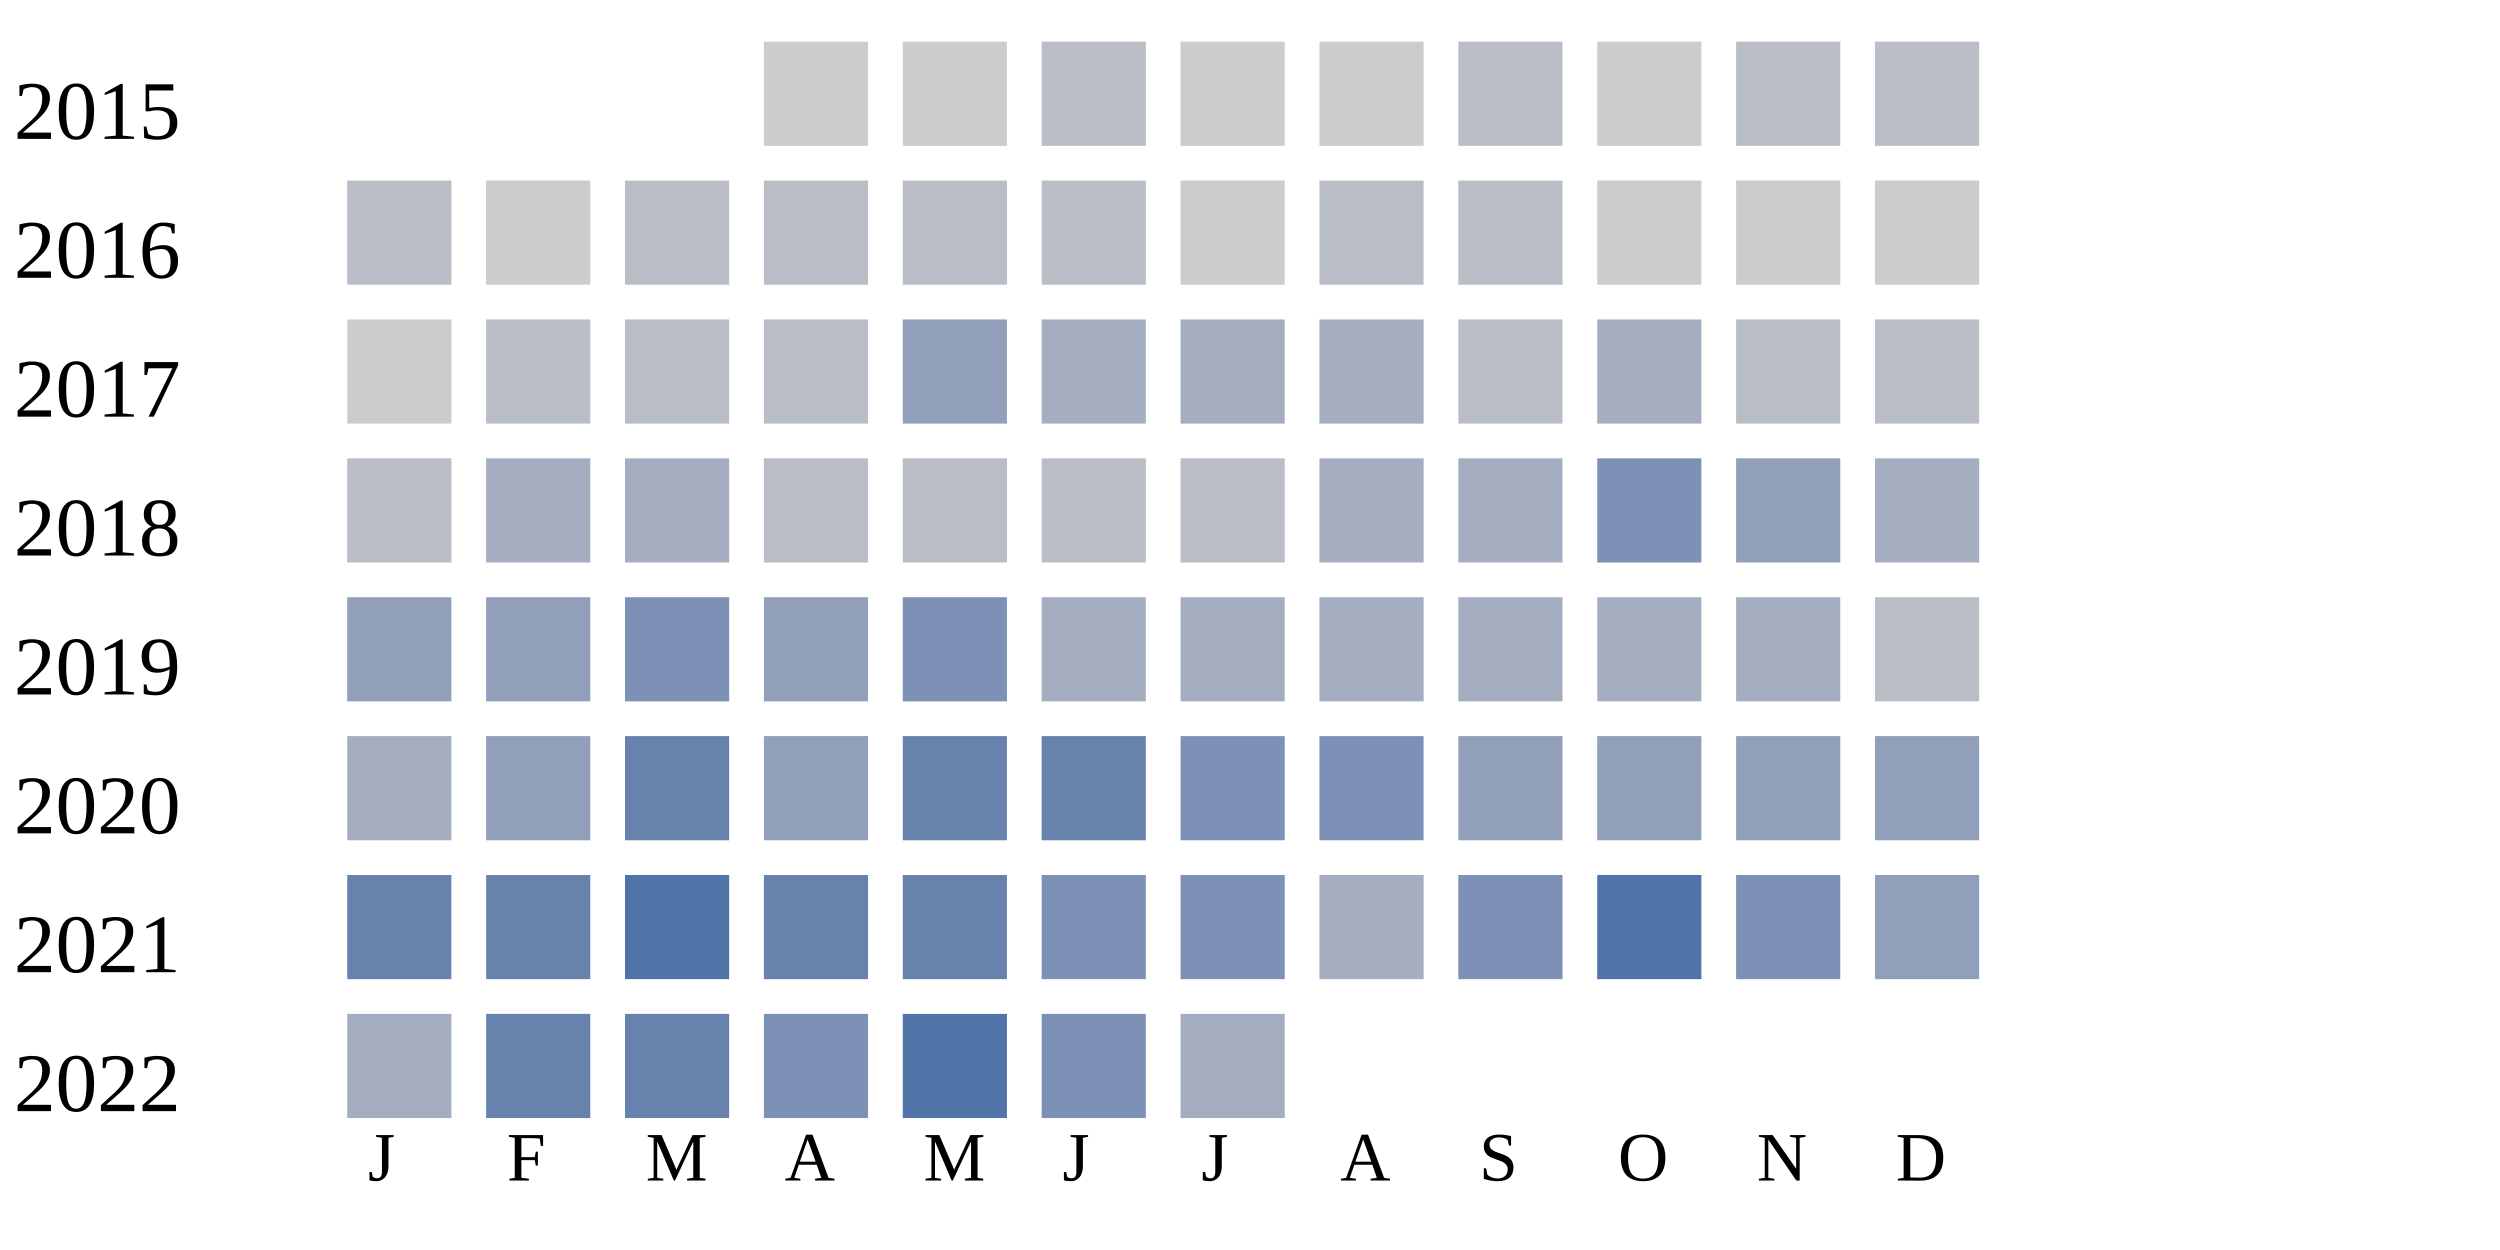
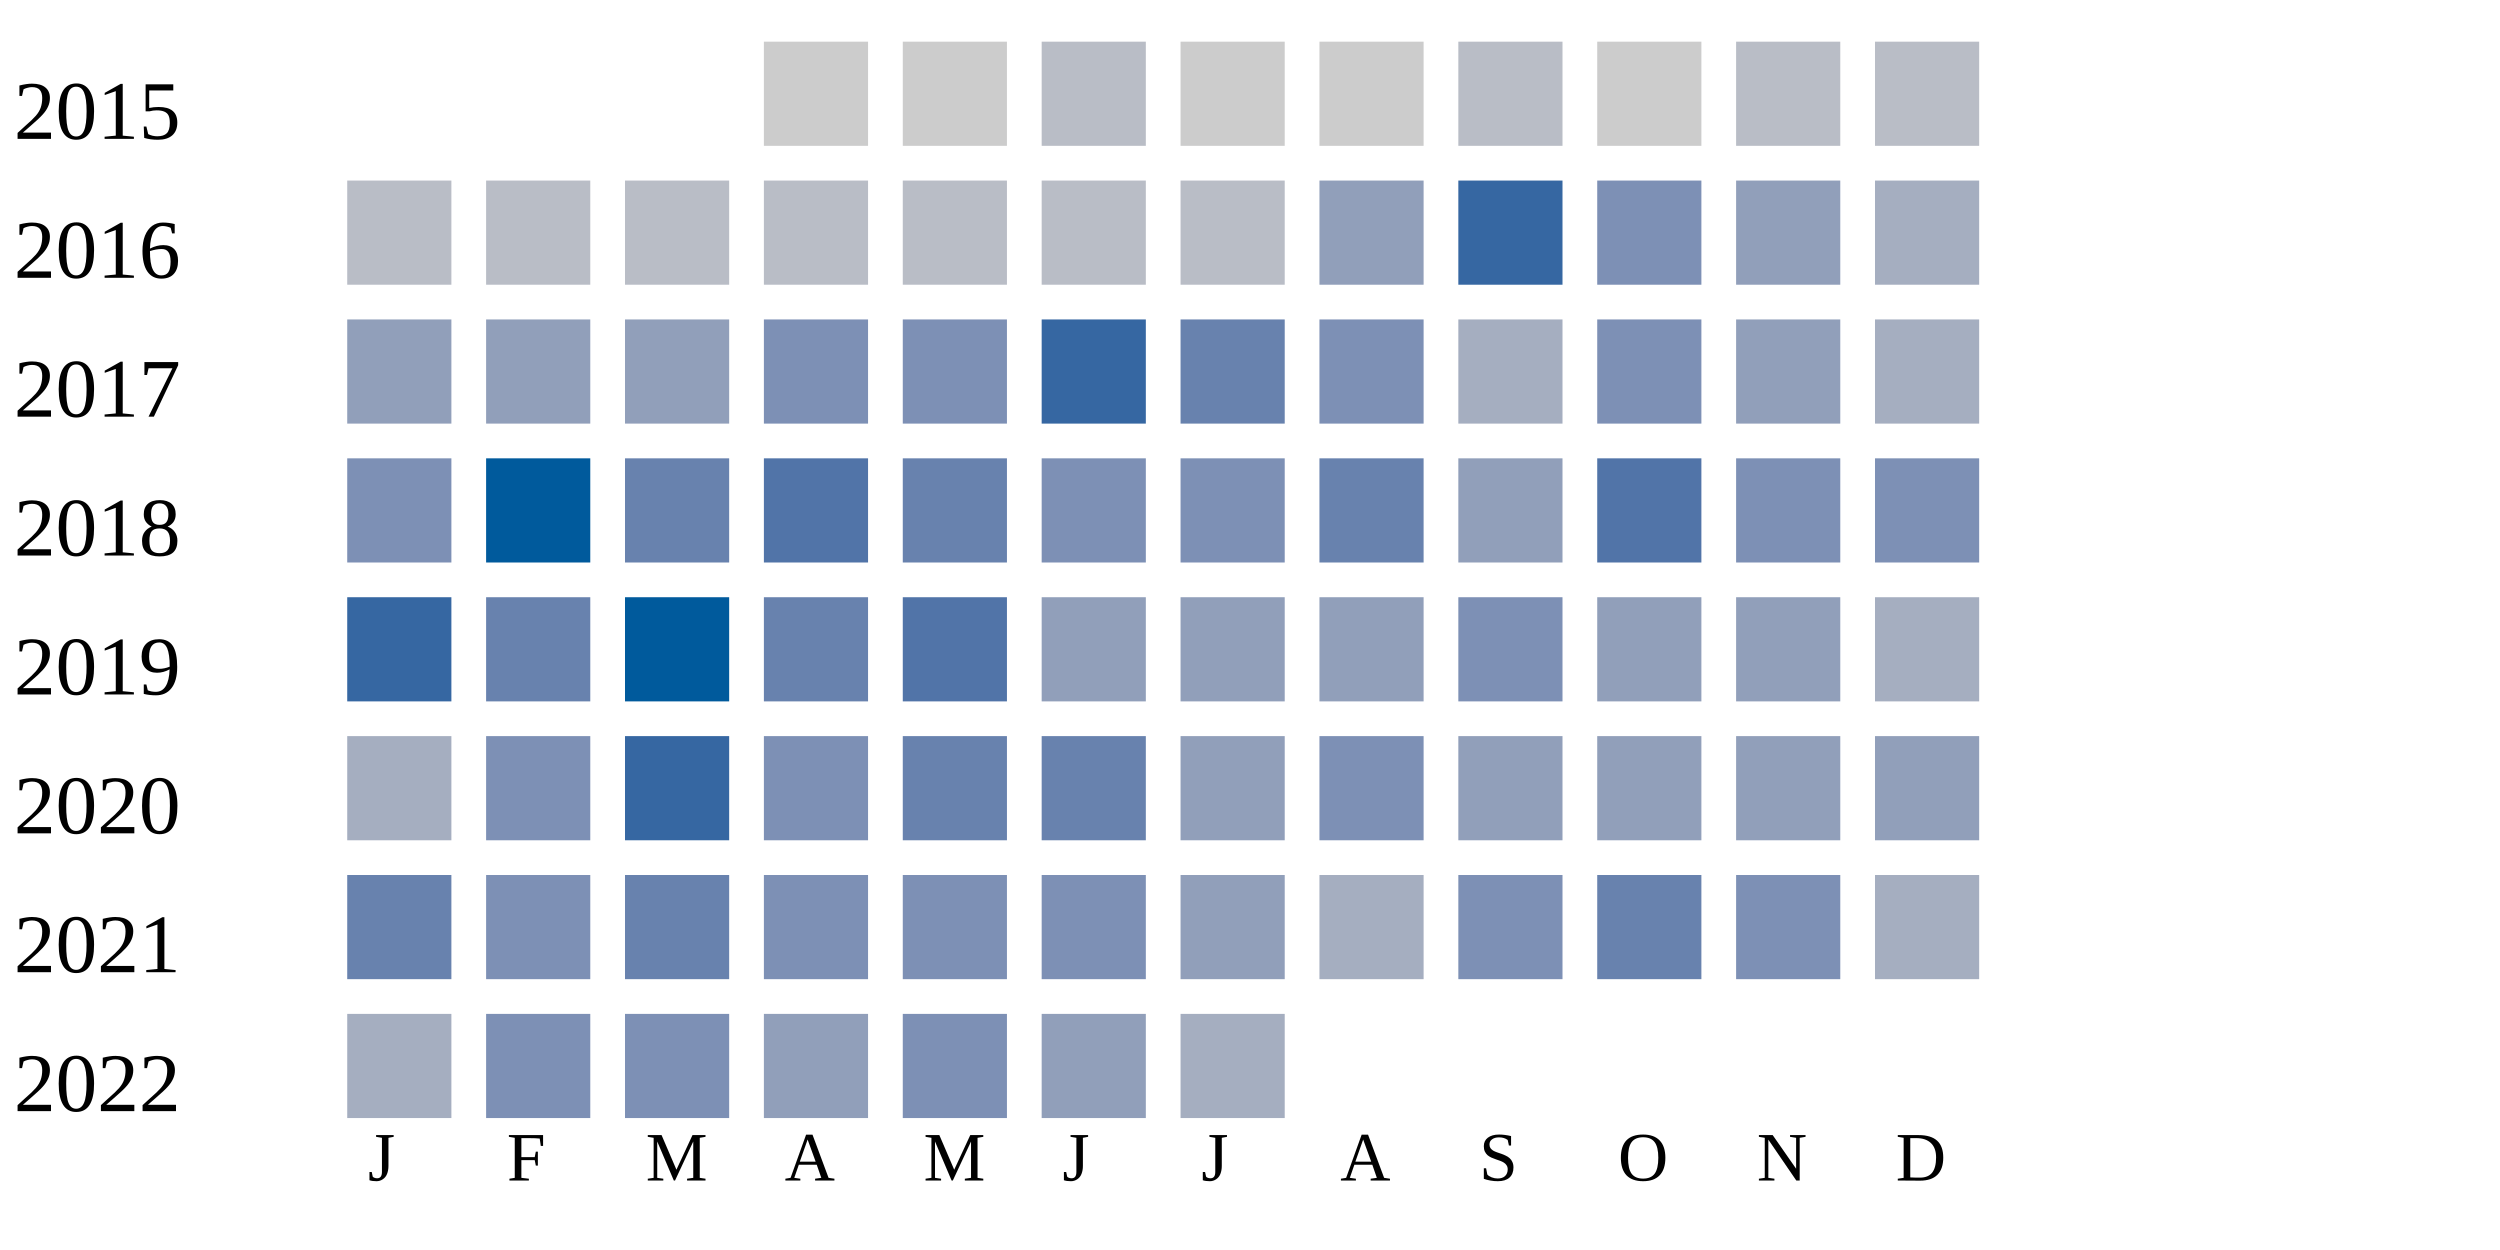
<svg xmlns="http://www.w3.org/2000/svg" width="360" height="180">
  <g transform="translate(0 0)">
    <text x="2" y="20">2015</text>
    <rect x="110" y="6" width="15" height="15" fill="#cccccc" />
    <rect x="130" y="6" width="15" height="15" fill="#cccccc" />
    <rect x="150" y="6" width="15" height="15" fill="#b9bdc6" />
    <rect x="170" y="6" width="15" height="15" fill="#cccccc" />
    <rect x="190" y="6" width="15" height="15" fill="#cccccc" />
    <rect x="210" y="6" width="15" height="15" fill="#b9bdc6" />
    <rect x="230" y="6" width="15" height="15" fill="#cccccc" />
    <rect x="250" y="6" width="15" height="15" fill="#b9bdc6" />
    <rect x="270" y="6" width="15" height="15" fill="#b9bdc6" />
  </g>
  <g transform="translate(0 20)">
    <text x="2" y="20">2016</text>
    <rect x="50" y="6" width="15" height="15" fill="#b9bdc6" />
-     <rect x="70" y="6" width="15" height="15" fill="#cccccc" />
+     <rect x="70" y="6" width="15" height="15" fill="#b9bdc6" />
    <rect x="90" y="6" width="15" height="15" fill="#b9bdc6" />
    <rect x="110" y="6" width="15" height="15" fill="#b9bdc6" />
    <rect x="130" y="6" width="15" height="15" fill="#b9bdc6" />
    <rect x="150" y="6" width="15" height="15" fill="#b9bdc6" />
-     <rect x="170" y="6" width="15" height="15" fill="#cccccc" />
-     <rect x="190" y="6" width="15" height="15" fill="#b9bdc6" />
-     <rect x="210" y="6" width="15" height="15" fill="#b9bdc6" />
-     <rect x="230" y="6" width="15" height="15" fill="#cccccc" />
-     <rect x="250" y="6" width="15" height="15" fill="#cccccc" />
-     <rect x="270" y="6" width="15" height="15" fill="#cccccc" />
+     <rect x="170" y="6" width="15" height="15" fill="#b9bdc6" />
+     <rect x="190" y="6" width="15" height="15" fill="#919fba" />
+     <rect x="210" y="6" width="15" height="15" fill="#3667a2" />
+     <rect x="230" y="6" width="15" height="15" fill="#7d90b5" />
+     <rect x="250" y="6" width="15" height="15" fill="#919fba" />
+     <rect x="270" y="6" width="15" height="15" fill="#a5aec0" />
  </g>
  <g transform="translate(0 40)">
    <text x="2" y="20">2017</text>
-     <rect x="50" y="6" width="15" height="15" fill="#cccccc" />
-     <rect x="70" y="6" width="15" height="15" fill="#b9bdc6" />
-     <rect x="90" y="6" width="15" height="15" fill="#b9bdc6" />
-     <rect x="110" y="6" width="15" height="15" fill="#b9bdc6" />
-     <rect x="130" y="6" width="15" height="15" fill="#919fba" />
-     <rect x="150" y="6" width="15" height="15" fill="#a5aec0" />
-     <rect x="170" y="6" width="15" height="15" fill="#a5aec0" />
-     <rect x="190" y="6" width="15" height="15" fill="#a5aec0" />
-     <rect x="210" y="6" width="15" height="15" fill="#b9bdc6" />
-     <rect x="230" y="6" width="15" height="15" fill="#a5aec0" />
-     <rect x="250" y="6" width="15" height="15" fill="#b9bdc6" />
-     <rect x="270" y="6" width="15" height="15" fill="#b9bdc6" />
-   </g>
-   <g transform="translate(0 60)">
-     <text x="2" y="20">2018</text>
-     <rect x="50" y="6" width="15" height="15" fill="#b9bdc6" />
-     <rect x="70" y="6" width="15" height="15" fill="#a5aec0" />
-     <rect x="90" y="6" width="15" height="15" fill="#a5aec0" />
-     <rect x="110" y="6" width="15" height="15" fill="#b9bdc6" />
-     <rect x="130" y="6" width="15" height="15" fill="#b9bdc6" />
-     <rect x="150" y="6" width="15" height="15" fill="#b9bdc6" />
-     <rect x="170" y="6" width="15" height="15" fill="#b9bdc6" />
-     <rect x="190" y="6" width="15" height="15" fill="#a5aec0" />
+     <rect x="50" y="6" width="15" height="15" fill="#919fba" />
+     <rect x="70" y="6" width="15" height="15" fill="#919fba" />
+     <rect x="90" y="6" width="15" height="15" fill="#919fba" />
+     <rect x="110" y="6" width="15" height="15" fill="#7d90b5" />
+     <rect x="130" y="6" width="15" height="15" fill="#7d90b5" />
+     <rect x="150" y="6" width="15" height="15" fill="#3667a2" />
+     <rect x="170" y="6" width="15" height="15" fill="#6882ae" />
+     <rect x="190" y="6" width="15" height="15" fill="#7d90b5" />
    <rect x="210" y="6" width="15" height="15" fill="#a5aec0" />
    <rect x="230" y="6" width="15" height="15" fill="#7d90b5" />
    <rect x="250" y="6" width="15" height="15" fill="#919fba" />
    <rect x="270" y="6" width="15" height="15" fill="#a5aec0" />
  </g>
+   <g transform="translate(0 60)">
+     <text x="2" y="20">2018</text>
+     <rect x="50" y="6" width="15" height="15" fill="#7d90b5" />
+     <rect x="70" y="6" width="15" height="15" fill="#005a9c" />
+     <rect x="90" y="6" width="15" height="15" fill="#6882ae" />
+     <rect x="110" y="6" width="15" height="15" fill="#5174a8" />
+     <rect x="130" y="6" width="15" height="15" fill="#6882ae" />
+     <rect x="150" y="6" width="15" height="15" fill="#7d90b5" />
+     <rect x="170" y="6" width="15" height="15" fill="#7d90b5" />
+     <rect x="190" y="6" width="15" height="15" fill="#6882ae" />
+     <rect x="210" y="6" width="15" height="15" fill="#919fba" />
+     <rect x="230" y="6" width="15" height="15" fill="#5174a8" />
+     <rect x="250" y="6" width="15" height="15" fill="#7d90b5" />
+     <rect x="270" y="6" width="15" height="15" fill="#7d90b5" />
+   </g>
  <g transform="translate(0 80)">
    <text x="2" y="20">2019</text>
-     <rect x="50" y="6" width="15" height="15" fill="#919fba" />
-     <rect x="70" y="6" width="15" height="15" fill="#919fba" />
-     <rect x="90" y="6" width="15" height="15" fill="#7d90b5" />
-     <rect x="110" y="6" width="15" height="15" fill="#919fba" />
-     <rect x="130" y="6" width="15" height="15" fill="#7d90b5" />
-     <rect x="150" y="6" width="15" height="15" fill="#a5aec0" />
-     <rect x="170" y="6" width="15" height="15" fill="#a5aec0" />
-     <rect x="190" y="6" width="15" height="15" fill="#a5aec0" />
-     <rect x="210" y="6" width="15" height="15" fill="#a5aec0" />
-     <rect x="230" y="6" width="15" height="15" fill="#a5aec0" />
-     <rect x="250" y="6" width="15" height="15" fill="#a5aec0" />
-     <rect x="270" y="6" width="15" height="15" fill="#b9bdc6" />
+     <rect x="50" y="6" width="15" height="15" fill="#3667a2" />
+     <rect x="70" y="6" width="15" height="15" fill="#6882ae" />
+     <rect x="90" y="6" width="15" height="15" fill="#005a9c" />
+     <rect x="110" y="6" width="15" height="15" fill="#6882ae" />
+     <rect x="130" y="6" width="15" height="15" fill="#5174a8" />
+     <rect x="150" y="6" width="15" height="15" fill="#919fba" />
+     <rect x="170" y="6" width="15" height="15" fill="#919fba" />
+     <rect x="190" y="6" width="15" height="15" fill="#919fba" />
+     <rect x="210" y="6" width="15" height="15" fill="#7d90b5" />
+     <rect x="230" y="6" width="15" height="15" fill="#919fba" />
+     <rect x="250" y="6" width="15" height="15" fill="#919fba" />
+     <rect x="270" y="6" width="15" height="15" fill="#a5aec0" />
  </g>
  <g transform="translate(0 100)">
    <text x="2" y="20">2020</text>
    <rect x="50" y="6" width="15" height="15" fill="#a5aec0" />
-     <rect x="70" y="6" width="15" height="15" fill="#919fba" />
-     <rect x="90" y="6" width="15" height="15" fill="#6882ae" />
-     <rect x="110" y="6" width="15" height="15" fill="#919fba" />
+     <rect x="70" y="6" width="15" height="15" fill="#7d90b5" />
+     <rect x="90" y="6" width="15" height="15" fill="#3667a2" />
+     <rect x="110" y="6" width="15" height="15" fill="#7d90b5" />
    <rect x="130" y="6" width="15" height="15" fill="#6882ae" />
    <rect x="150" y="6" width="15" height="15" fill="#6882ae" />
-     <rect x="170" y="6" width="15" height="15" fill="#7d90b5" />
+     <rect x="170" y="6" width="15" height="15" fill="#919fba" />
    <rect x="190" y="6" width="15" height="15" fill="#7d90b5" />
    <rect x="210" y="6" width="15" height="15" fill="#919fba" />
    <rect x="230" y="6" width="15" height="15" fill="#919fba" />
    <rect x="250" y="6" width="15" height="15" fill="#919fba" />
    <rect x="270" y="6" width="15" height="15" fill="#919fba" />
  </g>
  <g transform="translate(0 120)">
    <text x="2" y="20">2021</text>
    <rect x="50" y="6" width="15" height="15" fill="#6882ae" />
-     <rect x="70" y="6" width="15" height="15" fill="#6882ae" />
-     <rect x="90" y="6" width="15" height="15" fill="#5174a8" />
-     <rect x="110" y="6" width="15" height="15" fill="#6882ae" />
-     <rect x="130" y="6" width="15" height="15" fill="#6882ae" />
+     <rect x="70" y="6" width="15" height="15" fill="#7d90b5" />
+     <rect x="90" y="6" width="15" height="15" fill="#6882ae" />
+     <rect x="110" y="6" width="15" height="15" fill="#7d90b5" />
+     <rect x="130" y="6" width="15" height="15" fill="#7d90b5" />
    <rect x="150" y="6" width="15" height="15" fill="#7d90b5" />
-     <rect x="170" y="6" width="15" height="15" fill="#7d90b5" />
+     <rect x="170" y="6" width="15" height="15" fill="#919fba" />
    <rect x="190" y="6" width="15" height="15" fill="#a5aec0" />
    <rect x="210" y="6" width="15" height="15" fill="#7d90b5" />
-     <rect x="230" y="6" width="15" height="15" fill="#5174a8" />
+     <rect x="230" y="6" width="15" height="15" fill="#6882ae" />
    <rect x="250" y="6" width="15" height="15" fill="#7d90b5" />
-     <rect x="270" y="6" width="15" height="15" fill="#919fba" />
+     <rect x="270" y="6" width="15" height="15" fill="#a5aec0" />
  </g>
  <g transform="translate(0 140)">
    <text x="2" y="20">2022</text>
    <rect x="50" y="6" width="15" height="15" fill="#a5aec0" />
-     <rect x="70" y="6" width="15" height="15" fill="#6882ae" />
-     <rect x="90" y="6" width="15" height="15" fill="#6882ae" />
-     <rect x="110" y="6" width="15" height="15" fill="#7d90b5" />
-     <rect x="130" y="6" width="15" height="15" fill="#5174a8" />
-     <rect x="150" y="6" width="15" height="15" fill="#7d90b5" />
+     <rect x="70" y="6" width="15" height="15" fill="#7d90b5" />
+     <rect x="90" y="6" width="15" height="15" fill="#7d90b5" />
+     <rect x="110" y="6" width="15" height="15" fill="#919fba" />
+     <rect x="130" y="6" width="15" height="15" fill="#7d90b5" />
+     <rect x="150" y="6" width="15" height="15" fill="#919fba" />
    <rect x="170" y="6" width="15" height="15" fill="#a5aec0" />
  </g>
  <text style="font-size: 10px; text-align: center" x="53" y="170">J</text>
  <text style="font-size: 10px; text-align: center" x="73" y="170">F</text>
  <text style="font-size: 10px; text-align: center" x="93" y="170">M</text>
  <text style="font-size: 10px; text-align: center" x="113" y="170">A</text>
  <text style="font-size: 10px; text-align: center" x="133" y="170">M</text>
  <text style="font-size: 10px; text-align: center" x="153" y="170">J</text>
  <text style="font-size: 10px; text-align: center" x="173" y="170">J</text>
  <text style="font-size: 10px; text-align: center" x="193" y="170">A</text>
  <text style="font-size: 10px; text-align: center" x="213" y="170">S</text>
  <text style="font-size: 10px; text-align: center" x="233" y="170">O</text>
  <text style="font-size: 10px; text-align: center" x="253" y="170">N</text>
  <text style="font-size: 10px; text-align: center" x="273" y="170">D</text>
  <text style="font-size: 10px;" x="155" y="189">Less</text>
  <rect fill="#b9bdc6" width="10" height="10" x="180" y="180" />
  <rect fill="#919fba" width="10" height="10" x="195" y="180" />
  <rect fill="#6882ae" width="10" height="10" x="210" y="180" />
  <rect fill="#005a9c" width="10" height="10" x="225" y="180" />
  <text x="240" y="189" style="font-size: 10px;">More</text>
</svg>
